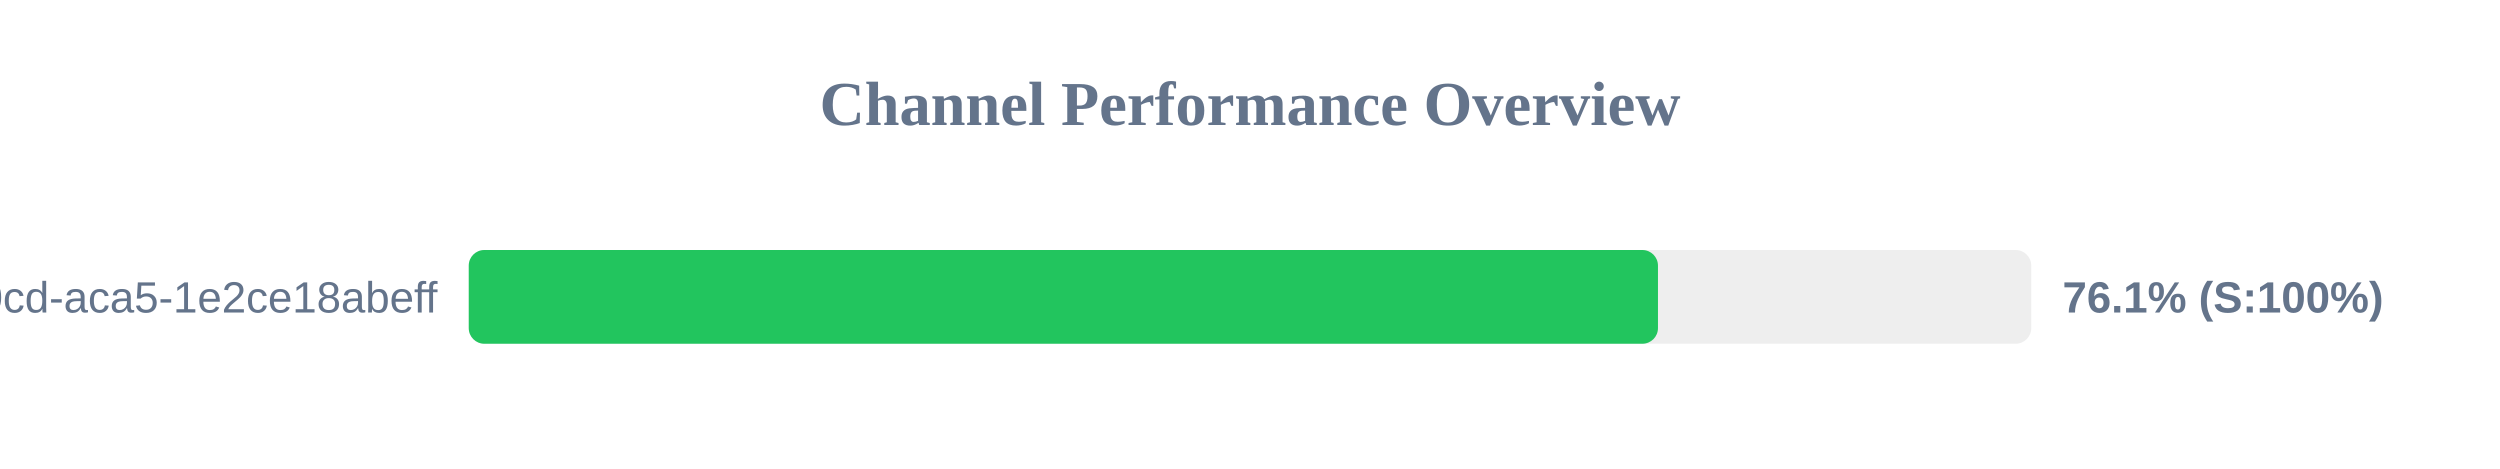
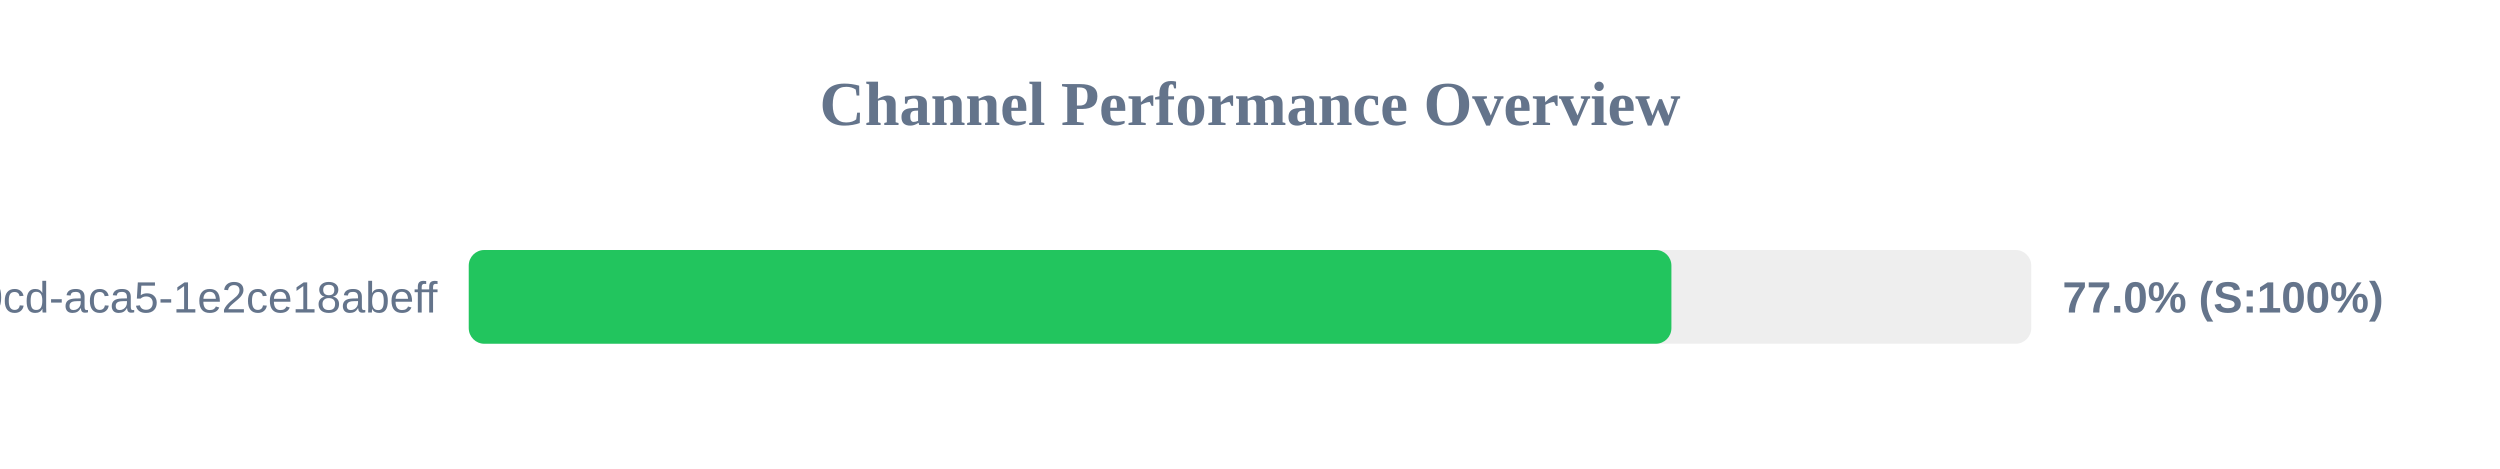
<svg xmlns="http://www.w3.org/2000/svg" width="800" height="150" version="1.1">
  <style>
        .row { font: 14px Arial; fill: #64748b; }
        .score { font: bold 14px Arial; fill: #64748b; }
    </style>
  <text x="400" y="40" text-anchor="middle" font-size="20px" font-weight="bold" fill="#64748b">Channel Performance Overview</text>
  <rect x="150" y="80" width="500" height="30" fill="#eee" rx="5" />
-   <rect x="150" y="80" width="380.55" height="30" fill="#22c55e" rx="5" />
+   <rect x="150" y="80" width="384.85" height="30" fill="#22c55e" rx="5" />
  <text x="140" y="100" text-anchor="end" class="row">?uuid=ebbeef45-0fd8-40cd-aca5-1e2ce18abeff</text>
-   <text x="660" y="100" text-anchor="start" class="score">76.1% (S:100%)</text>
+   <text x="660" y="100" text-anchor="start" class="score">77.0% (S:100%)</text>
</svg>
